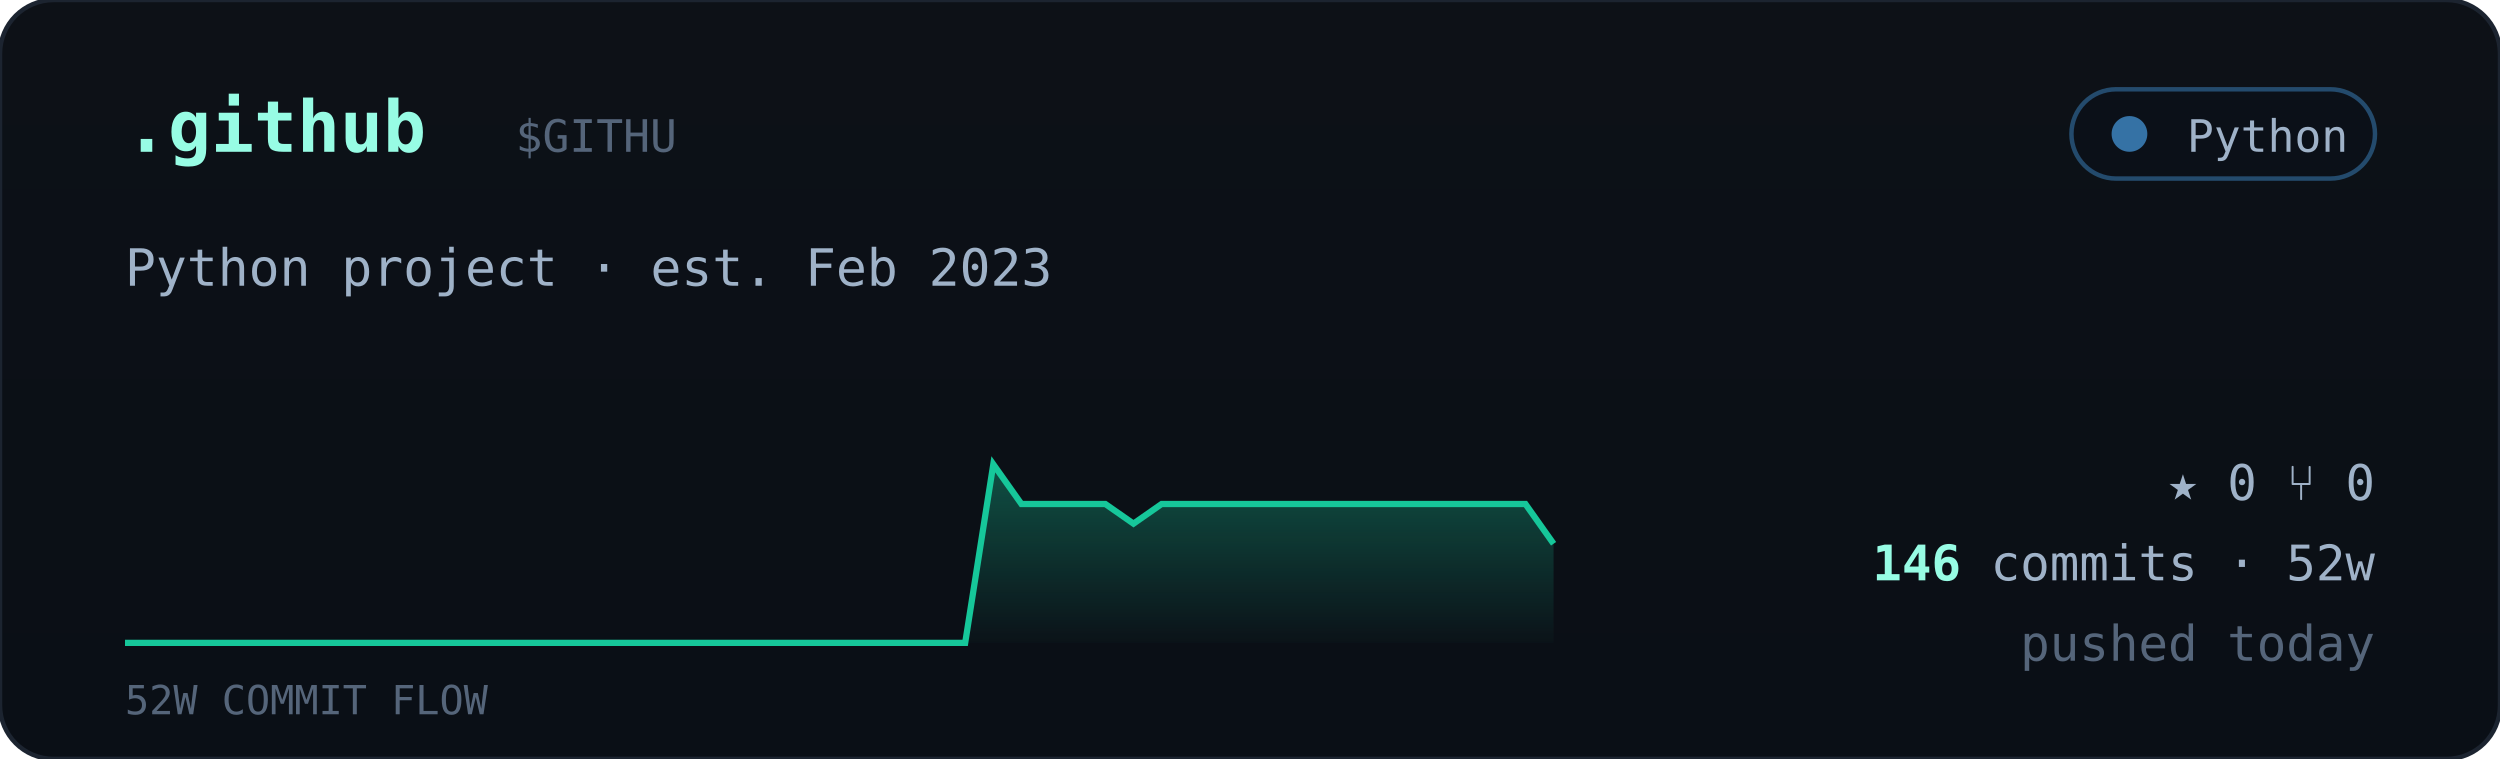
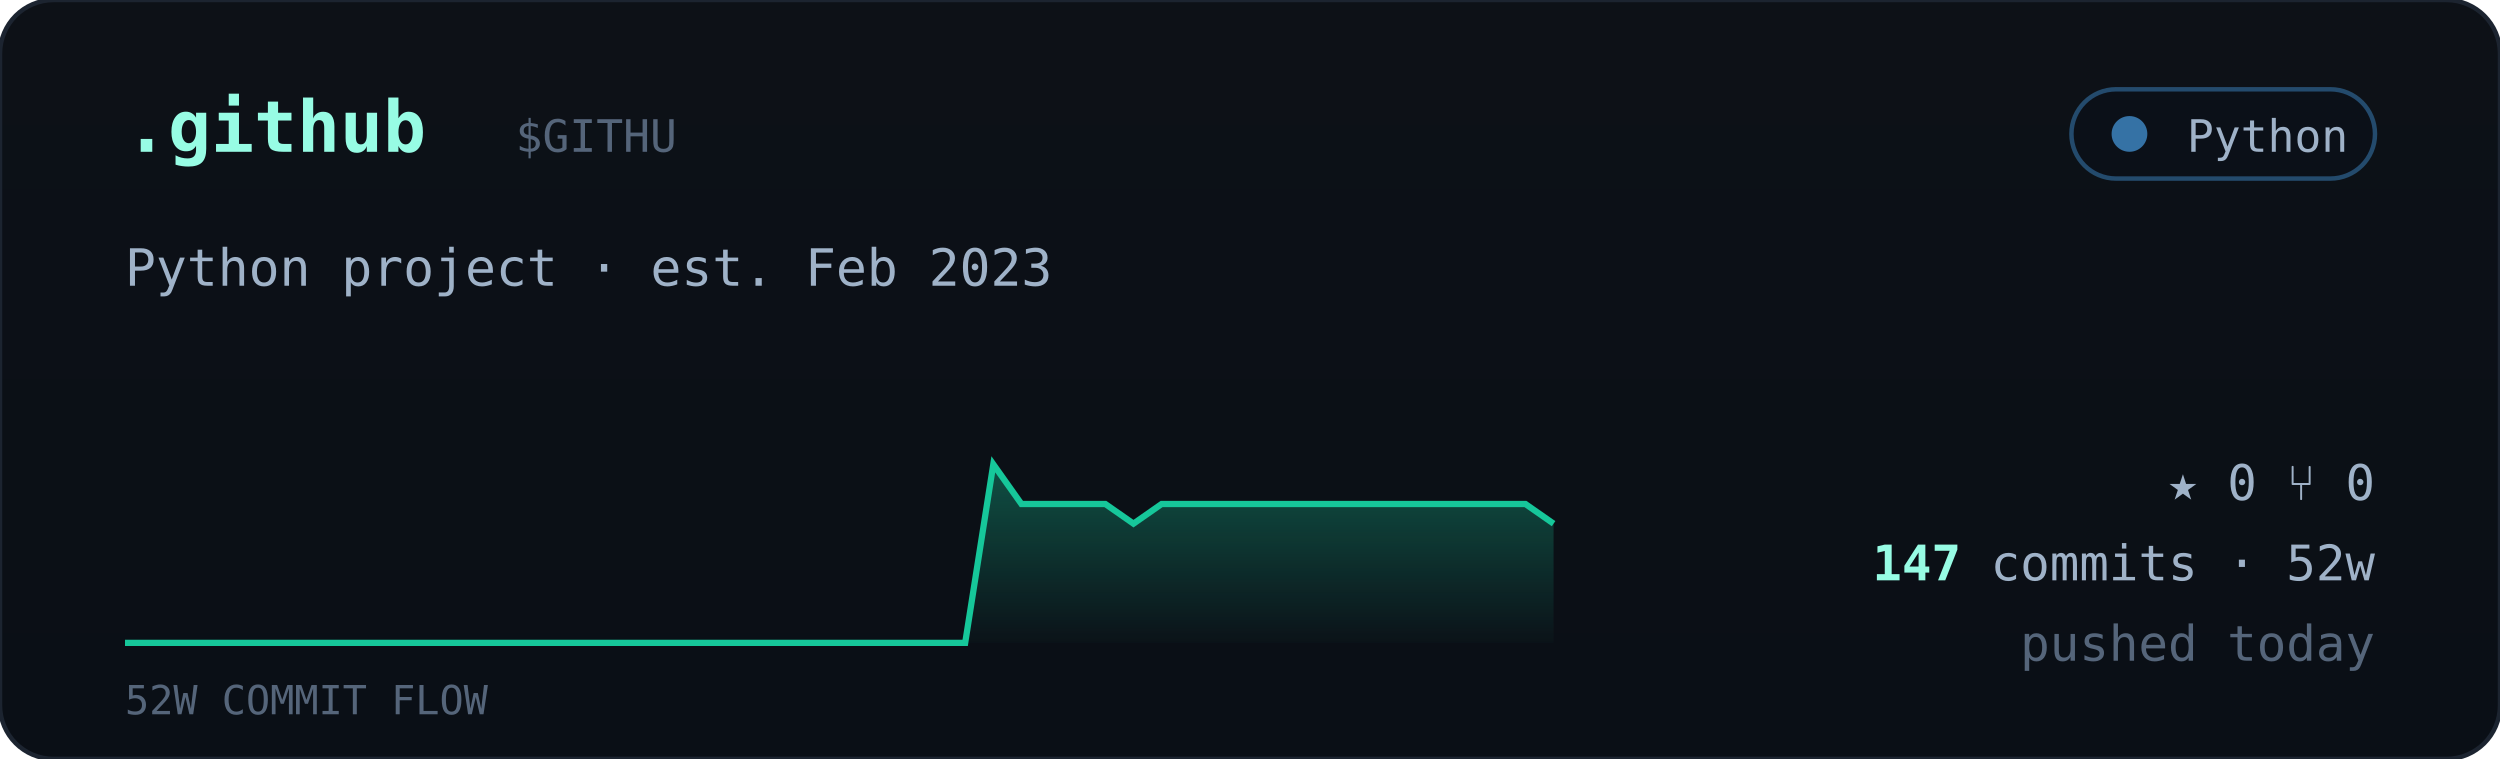
<svg xmlns="http://www.w3.org/2000/svg" viewBox="0 0 560 170" width="560" font-family="ui-monospace,'JetBrains Mono','SF Mono',Menlo,Consolas,monospace">
  <defs>
    <linearGradient id="cardbg" x1="0" y1="0" x2="0" y2="1">
      <stop offset="0" stop-color="#0d1117" />
      <stop offset="1" stop-color="#0a0f16" />
    </linearGradient>
    <linearGradient id="sparkfill" x1="0" y1="0" x2="0" y2="1">
      <stop offset="0" stop-color="#16c79a" stop-opacity="0.35" />
      <stop offset="1" stop-color="#16c79a" stop-opacity="0.02" />
    </linearGradient>
  </defs>
  <rect width="560" height="170" rx="12" fill="url(#cardbg)" stroke="#1c2430" />
  <text x="28" y="34" font-size="16" font-weight="700" fill="#97fce4">.github</text>
  <text x="115.5" y="34" font-size="10" fill="#55657a">$GITHU</text>
  <g>
    <rect x="464" y="20" width="68" height="20" rx="10" fill="#0b1018" stroke="#3572A5" stroke-opacity="0.6" />
    <circle cx="477" cy="30" r="4" fill="#3572A5" />
    <text x="526" y="34" text-anchor="end" font-size="10" fill="#9fb2c8">Python</text>
  </g>
  <text x="28" y="64" font-size="11.5" fill="#9fb2c8">Python project · est. Feb 2023</text>
-   <polygon points="28,144 28.0,144.0 34.3,144.0 40.5,144.0 46.8,144.0 53.1,144.0 59.4,144.0 65.6,144.0 71.9,144.0 78.2,144.0 84.5,144.0 90.7,144.0 97.0,144.0 103.3,144.0 109.6,144.0 115.8,144.0 122.1,144.0 128.4,144.0 134.7,144.0 140.9,144.0 147.2,144.0 153.5,144.0 159.8,144.0 166.0,144.0 172.3,144.0 178.6,144.0 184.9,144.0 191.1,144.0 197.4,144.0 203.7,144.0 210.0,144.0 216.2,144.0 222.5,104.0 228.8,112.9 235.1,112.9 241.3,112.9 247.6,112.9 253.9,117.3 260.2,112.9 266.4,112.9 272.7,112.9 279.0,112.9 285.3,112.9 291.5,112.9 297.8,112.9 304.1,112.9 310.4,112.9 316.6,112.9 322.9,112.9 329.2,112.9 335.5,112.9 341.7,112.9 348.0,121.8 348,144" fill="url(#sparkfill)" />
-   <polyline points="28.0,144.0 34.3,144.0 40.5,144.0 46.8,144.0 53.1,144.0 59.4,144.0 65.6,144.0 71.9,144.0 78.2,144.0 84.5,144.0 90.7,144.0 97.0,144.0 103.3,144.0 109.6,144.0 115.8,144.0 122.1,144.0 128.4,144.0 134.7,144.0 140.9,144.0 147.2,144.0 153.5,144.0 159.8,144.0 166.0,144.0 172.3,144.0 178.6,144.0 184.9,144.0 191.1,144.0 197.4,144.0 203.7,144.0 210.0,144.0 216.2,144.0 222.5,104.0 228.8,112.9 235.1,112.9 241.3,112.9 247.6,112.9 253.9,117.3 260.2,112.9 266.4,112.9 272.7,112.9 279.0,112.9 285.3,112.9 291.5,112.9 297.8,112.9 304.1,112.9 310.4,112.9 316.6,112.9 322.9,112.9 329.2,112.9 335.5,112.9 341.7,112.9 348.0,121.8" fill="none" stroke="#16c79a" stroke-width="1.4" />
+   <polygon points="28,144 28.0,144.0 34.3,144.0 40.5,144.0 46.8,144.0 53.1,144.0 59.4,144.0 65.6,144.0 71.9,144.0 78.2,144.0 84.5,144.0 90.7,144.0 97.0,144.0 103.3,144.0 109.6,144.0 115.8,144.0 122.1,144.0 128.4,144.0 134.7,144.0 140.9,144.0 147.2,144.0 153.5,144.0 159.8,144.0 166.0,144.0 172.3,144.0 178.6,144.0 184.9,144.0 191.1,144.0 197.4,144.0 203.7,144.0 210.0,144.0 216.2,144.0 222.5,104.0 228.8,112.9 235.1,112.9 241.3,112.9 247.6,112.9 253.9,117.3 260.2,112.9 266.4,112.9 272.7,112.9 279.0,112.9 285.3,112.9 291.5,112.9 297.8,112.9 304.1,112.9 310.4,112.9 316.6,112.9 322.9,112.9 329.2,112.9 335.5,112.9 341.7,112.9 348.0,117.3 348,144" fill="url(#sparkfill)" />
+   <polyline points="28.0,144.0 34.3,144.0 40.5,144.0 46.8,144.0 53.1,144.0 59.4,144.0 65.6,144.0 71.9,144.0 78.2,144.0 84.5,144.0 90.7,144.0 97.0,144.0 103.3,144.0 109.6,144.0 115.8,144.0 122.1,144.0 128.4,144.0 134.7,144.0 140.9,144.0 147.2,144.0 153.5,144.0 159.8,144.0 166.0,144.0 172.3,144.0 178.6,144.0 184.9,144.0 191.1,144.0 197.4,144.0 203.7,144.0 210.0,144.0 216.2,144.0 222.5,104.0 228.8,112.9 235.1,112.9 241.3,112.9 247.6,112.9 253.9,117.3 260.2,112.9 266.4,112.9 272.7,112.9 279.0,112.9 285.3,112.9 291.5,112.9 297.8,112.9 304.1,112.9 310.4,112.9 316.6,112.9 322.9,112.9 329.2,112.9 335.5,112.9 341.7,112.9 348.0,117.3" fill="none" stroke="#16c79a" stroke-width="1.4" />
  <text x="28" y="160" font-size="9" fill="#55657a">52W COMMIT FLOW</text>
  <g font-size="11" fill="#9fb2c8">
    <text x="532" y="112" text-anchor="end">★ 0   ⑂ 0</text>
    <text x="532" y="130" text-anchor="end">
-       <tspan fill="#97fce4" font-weight="700">146</tspan> commits · 52w</text>
+       <tspan fill="#97fce4" font-weight="700">147</tspan> commits · 52w</text>
    <text x="532" y="148" text-anchor="end" fill="#55657a">pushed today</text>
  </g>
</svg>
